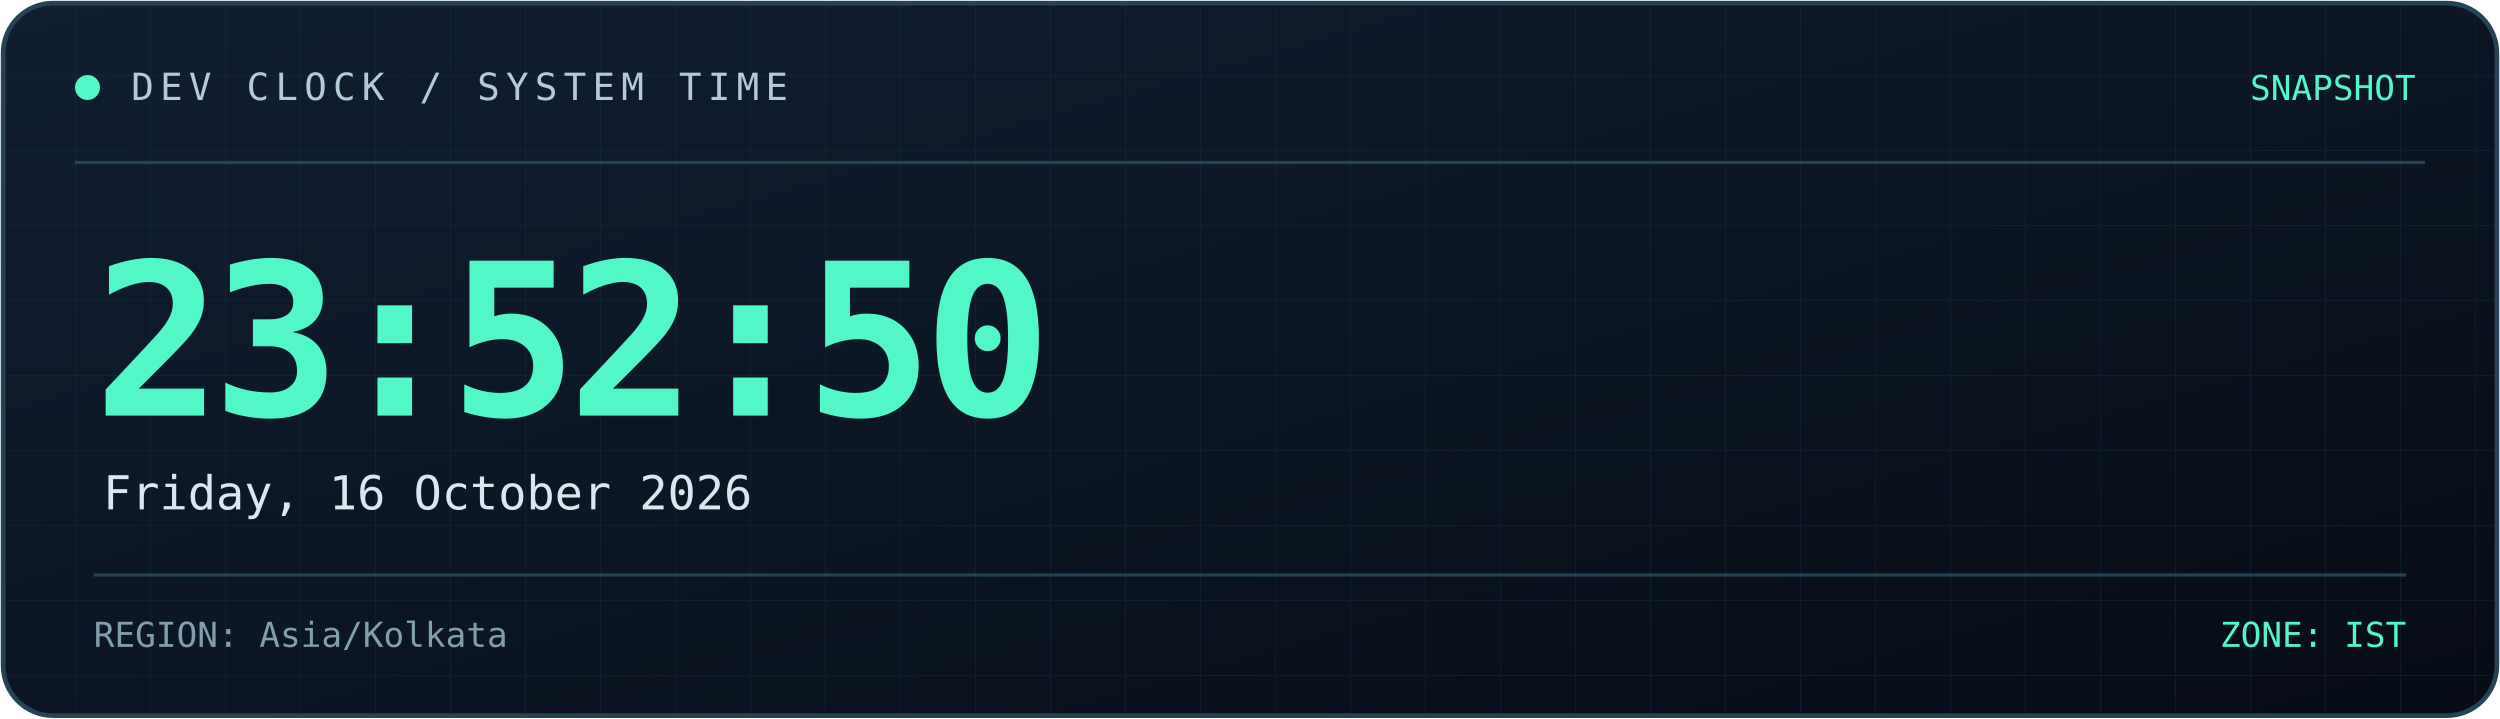
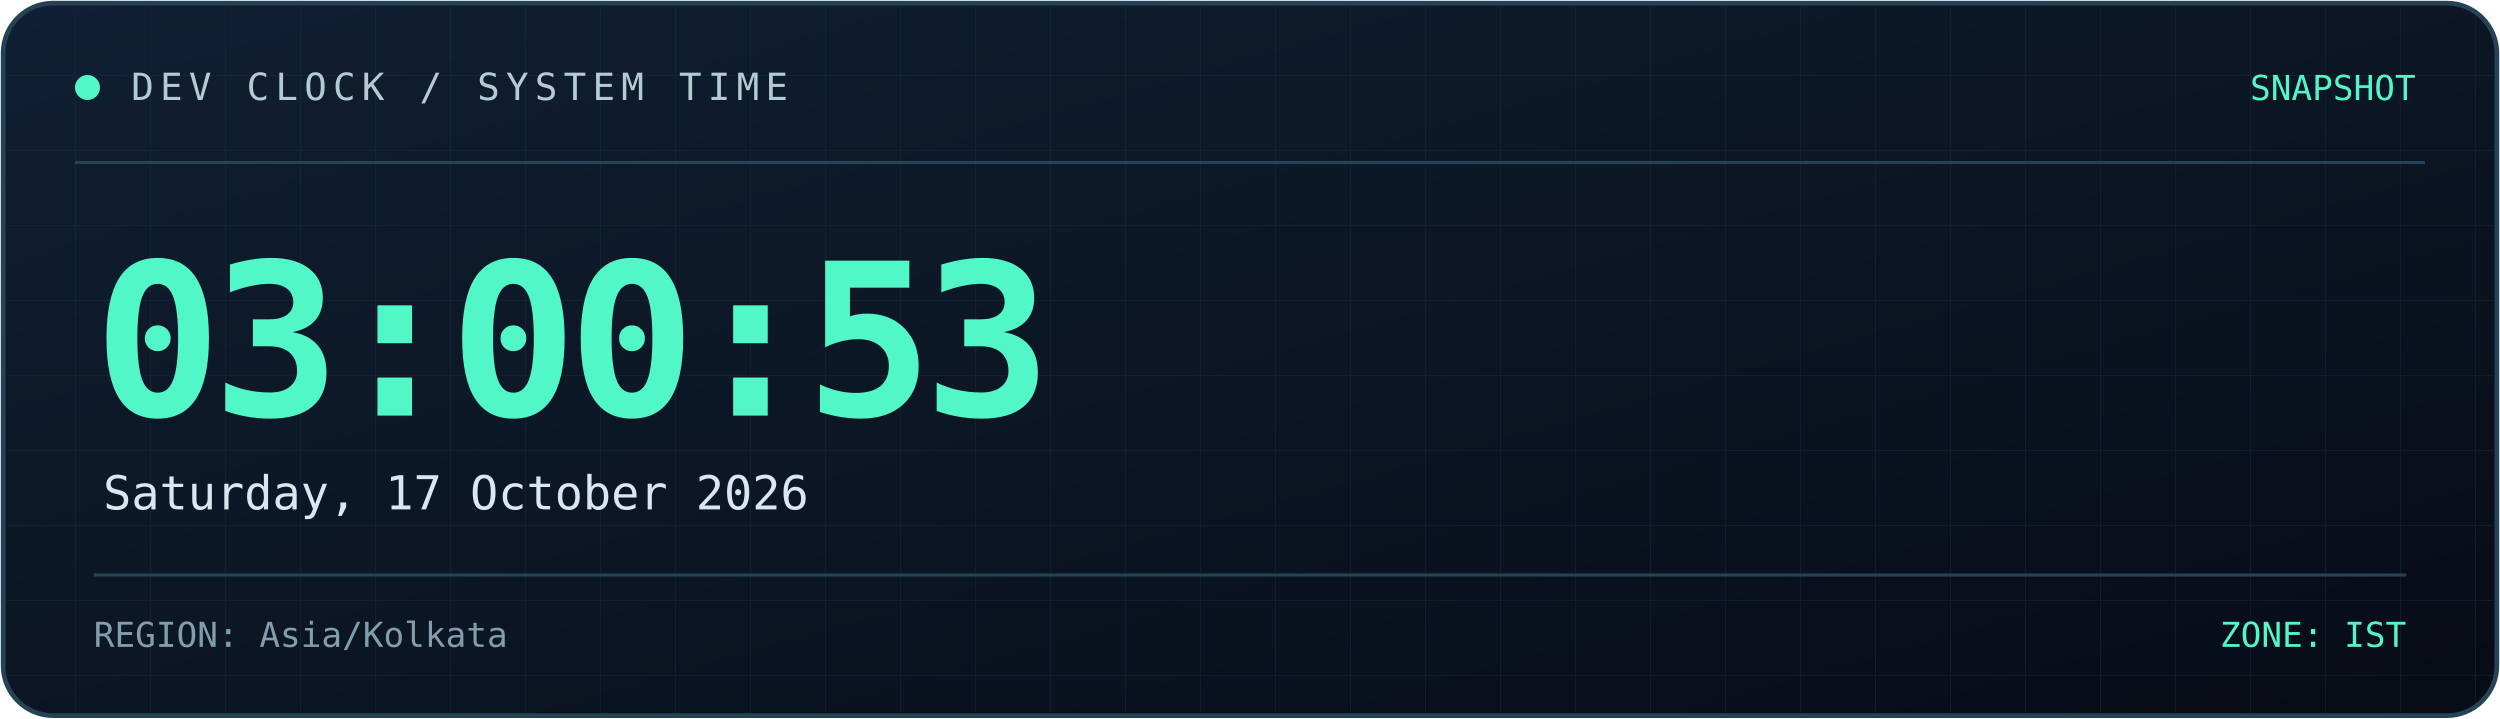
<svg xmlns="http://www.w3.org/2000/svg" width="800" height="230" viewBox="0 0 800 230" role="img" aria-labelledby="title desc">
  <defs>
    <linearGradient id="bg" x1="0" y1="0" x2="1" y2="1">
      <stop offset="0%" stop-color="#101f32" />
      <stop offset="100%" stop-color="#070c16" />
    </linearGradient>
    <linearGradient id="line" x1="0" y1="0" x2="1" y2="0">
      <stop offset="0%" stop-color="#52f7c8" />
      <stop offset="100%" stop-color="#398bff" />
    </linearGradient>
    <pattern id="grid" width="24" height="24" patternUnits="userSpaceOnUse">
      <path d="M24 0H0V24" fill="none" stroke="#173044" stroke-width="0.6" />
    </pattern>
  </defs>
  <rect x="1" y="1" width="798" height="228" rx="16" fill="url(#bg)" stroke="#244357" stroke-width="1.5" />
  <rect x="2" y="2" width="796" height="226" rx="15" fill="url(#grid)" opacity="0.45" />
  <path d="M24 52H776" stroke="#244357" />
  <path d="M24 53H185" stroke="url(#line)" stroke-width="2" />
  <circle cx="28" cy="28" r="4" fill="#52f7c8" />
  <text x="42" y="32" fill="#b4cbd6" font-size="12" font-family="monospace" letter-spacing="2">
    DEV CLOCK / SYSTEM TIME
  </text>
  <text x="773" y="32" text-anchor="end" fill="#52f7c8" font-size="11" font-family="monospace">
    SNAPSHOT
  </text>
  <text x="30" y="133" fill="#52f7c8" font-size="68" font-weight="700" font-family="monospace" letter-spacing="-3">
-     23:52:50
+     03:00:53
  </text>
  <text x="33" y="163" fill="#d8e8f0" font-size="15" font-family="monospace">
-     Friday, 16 October 2026
+     Saturday, 17 October 2026
  </text>
  <path d="M30 184H770" stroke="#244357" />
  <text x="30" y="207" fill="#819eae" font-size="11" font-family="monospace">
    REGION: Asia/Kolkata
  </text>
  <text x="770" y="207" text-anchor="end" fill="#52f7c8" font-size="11" font-family="monospace">
    ZONE: IST
  </text>
</svg>
